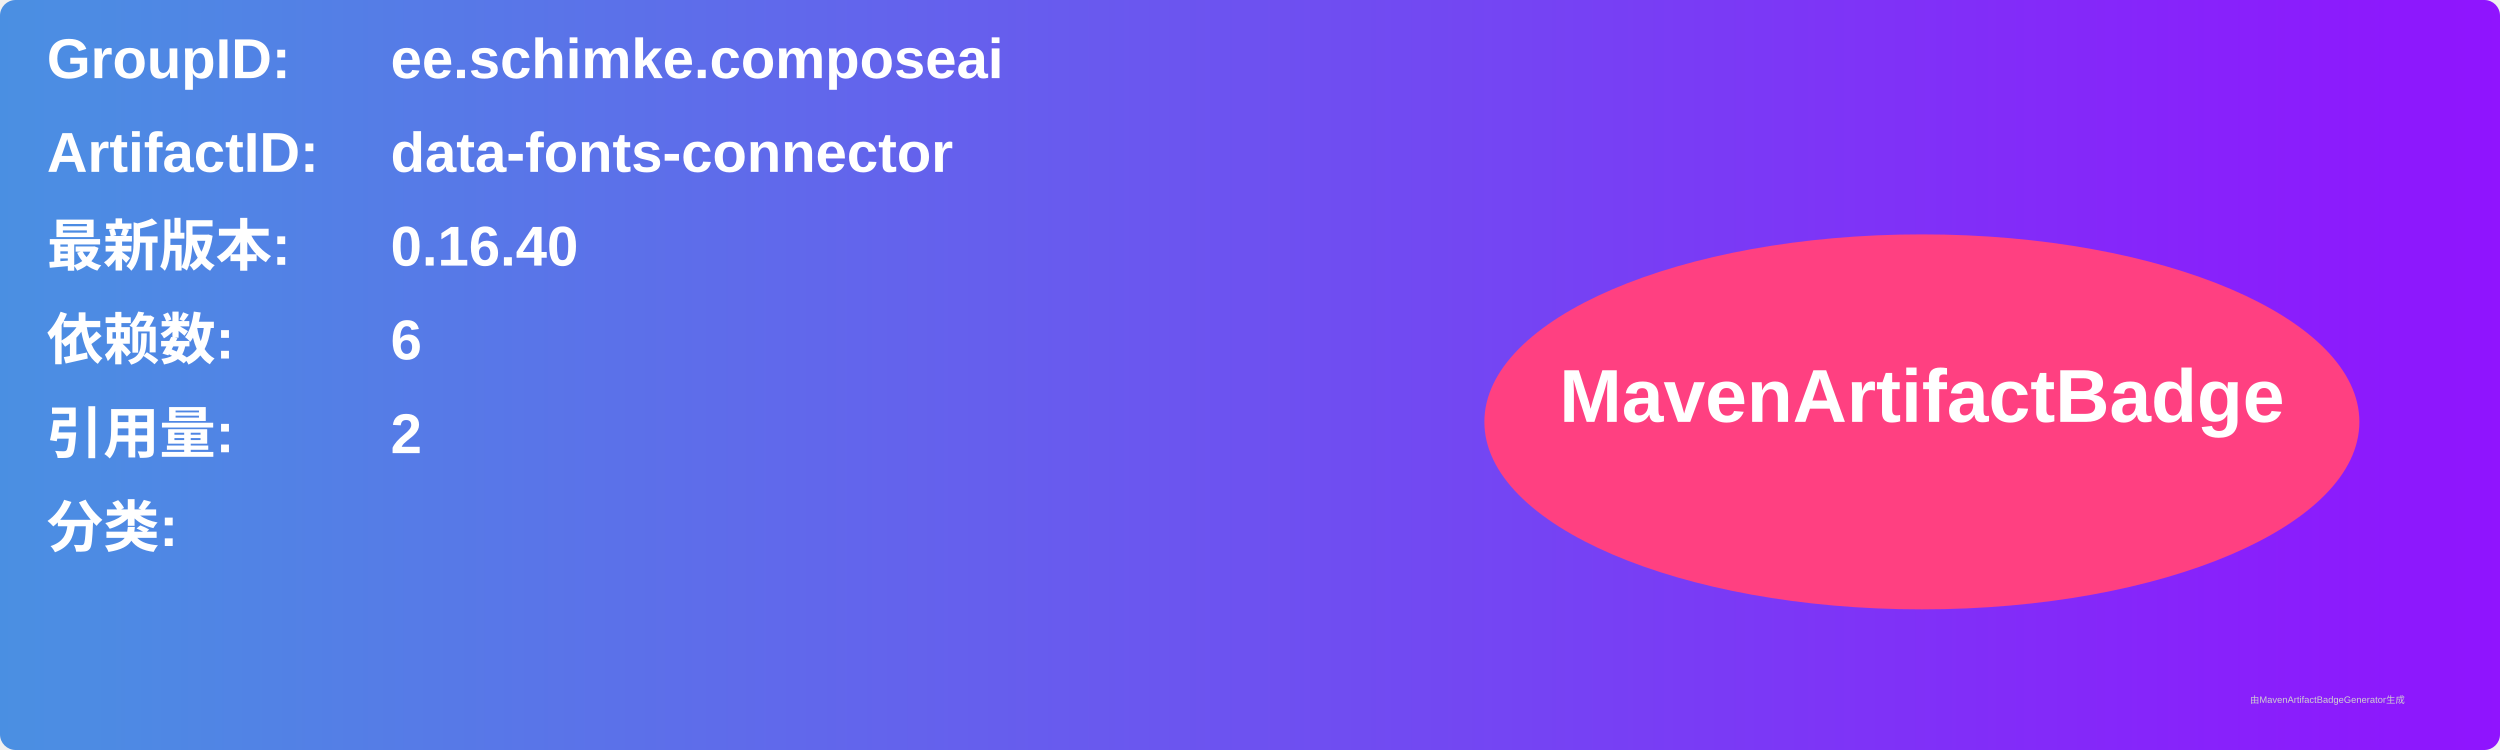
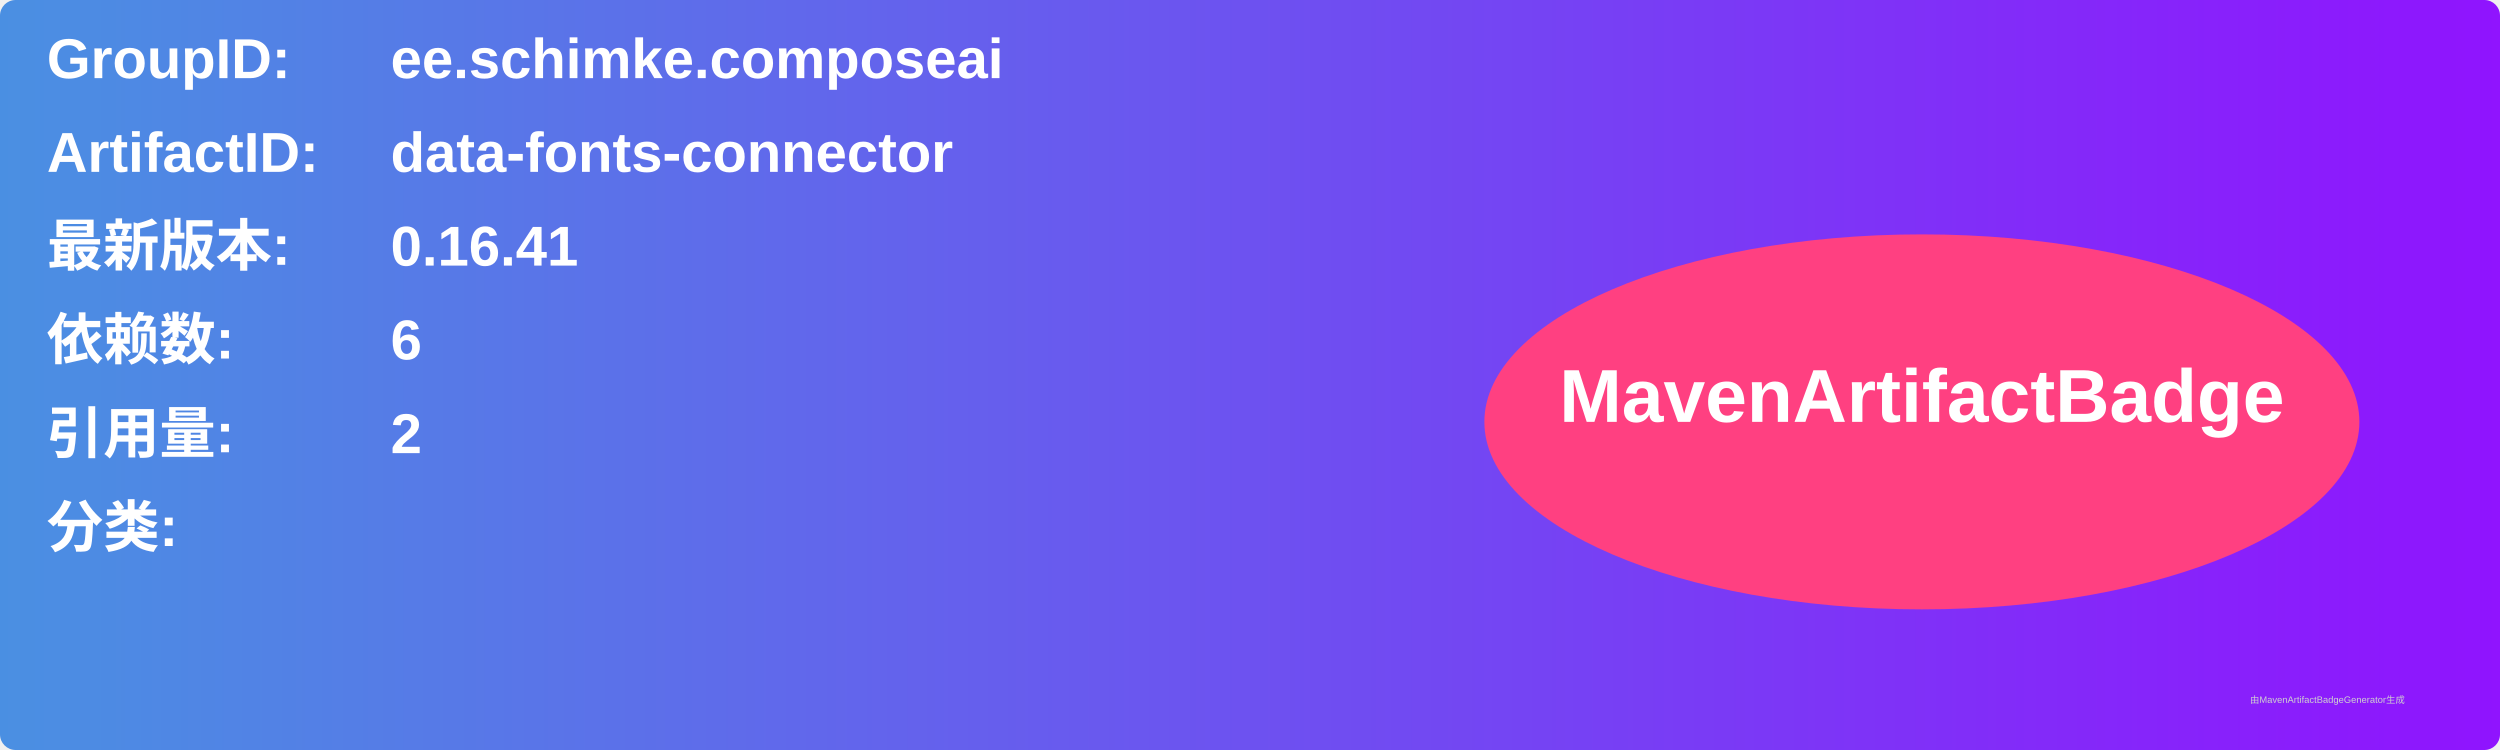
<svg xmlns="http://www.w3.org/2000/svg" width="800" height="240" viewBox="0 0 800 240">
  <linearGradient id="grad" x1="0%" y1="0%" x2="100%" y2="0%">
    <stop offset="0%" stop-color="#4a90e2" />
    <stop offset="100%" stop-color="#9013fe" />
  </linearGradient>
  <rect width="100%" height="100%" rx="5" ry="5" fill="url(#grad)" />
  <g transform="translate(15, 15)">
    <text x="0" y="10" font-family="Arial" font-size="18" fill="white" font-weight="bold" width="260">GroupID:</text>
    <text x="110" y="10" font-family="Arial" font-size="18" fill="white" font-weight="bold" width="460">ee.schimke.composeai</text>
    <text x="0" y="40" font-family="Arial" font-size="18" fill="white" font-weight="bold" width="260">ArtifactID:</text>
    <text x="110" y="40" font-family="Arial" font-size="18" fill="white" font-weight="bold" width="460">data-fonts-connector</text>
    <text x="0" y="70" font-family="Arial" font-size="18" fill="white" font-weight="bold">最新版本:</text>
    <text x="110" y="70" font-family="Arial" font-size="18" fill="white" font-weight="bold">
-       <tspan font-weight="bold">0.16.40</tspan>
+       <tspan font-weight="bold">0.16.41</tspan>
    </text>
    <text x="0" y="100" font-family="Arial" font-size="18" fill="white" font-weight="bold">依赖数: </text>
    <text x="110" y="100" font-family="Arial" font-size="18" fill="white">
      <tspan font-weight="bold">6</tspan>
    </text>
    <text x="0" y="130" font-family="Arial" font-size="18" fill="white" font-weight="bold">引用量: </text>
    <text x="110" y="130" font-family="Arial" font-size="18" fill="white">
      <tspan font-weight="bold">2</tspan>
    </text>
    <text x="0" y="160" font-family="Arial" font-size="18" fill="white" font-weight="bold">分类:</text>
    <text x="10" y="190" font-family="Arial" font-size="10" fill="white">
      <tspan font-weight="bold" />
    </text>
    <ellipse cx="600" cy="120" rx="140" ry="60" fill="#ff4081" />
    <text x="600" y="120" text-anchor="middle" font-family="Arial" font-size="24" fill="white" font-weight="bold">MavenArtifactBadge</text>
  </g>
  <text x="720" y="225" font-family="Arial" font-size="3" fill="#d0d0d0">由MavenArtifactBadgeGenerator生成</text>
</svg>
